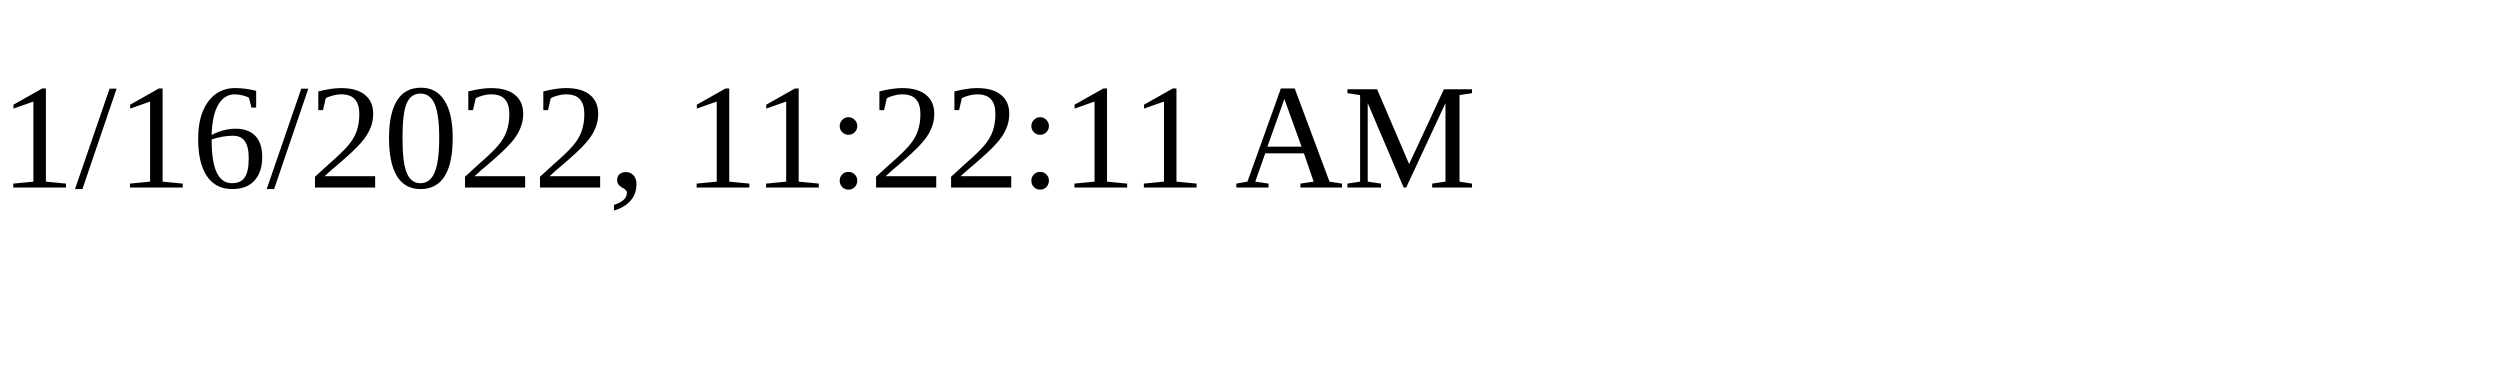
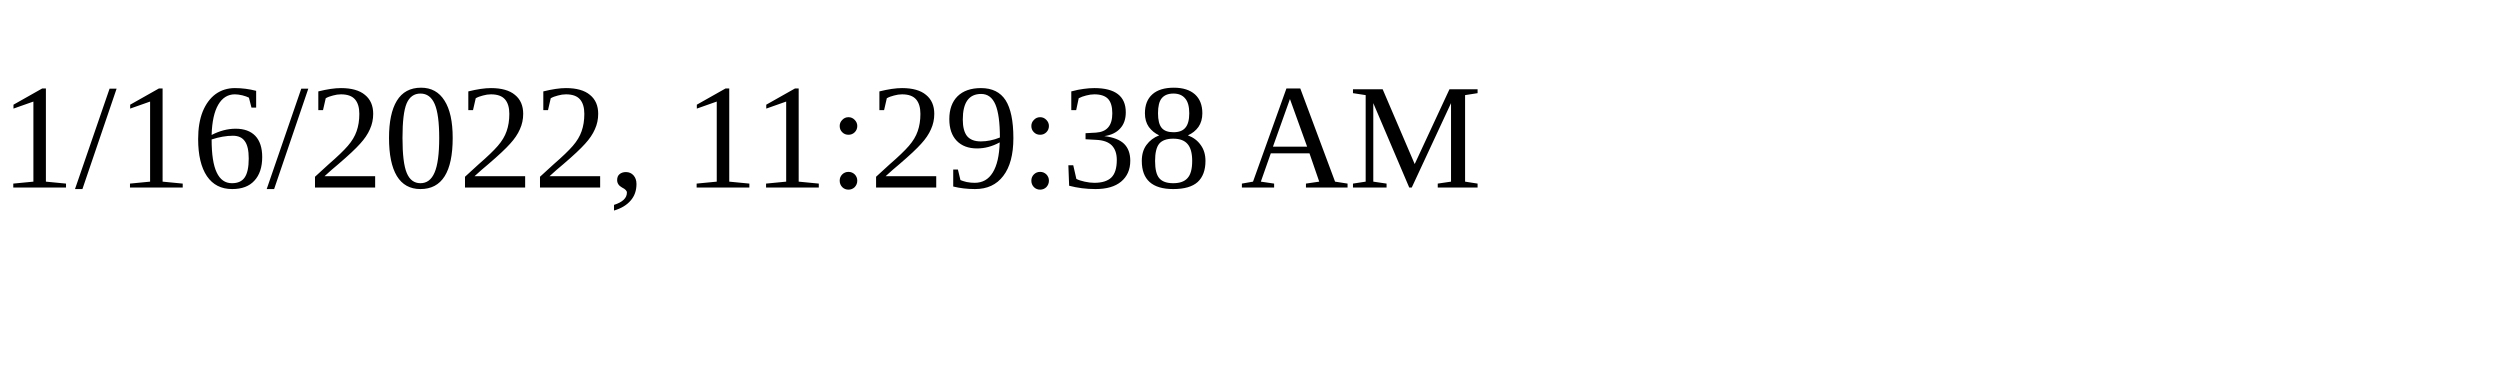
<svg xmlns="http://www.w3.org/2000/svg" height="30" width="200">
-   <text x="0" y="15">1/16/2022, 11:22:11 AM</text>
+   <text x="0" y="15">1/16/2022, 11:29:38 AM</text>
</svg>
